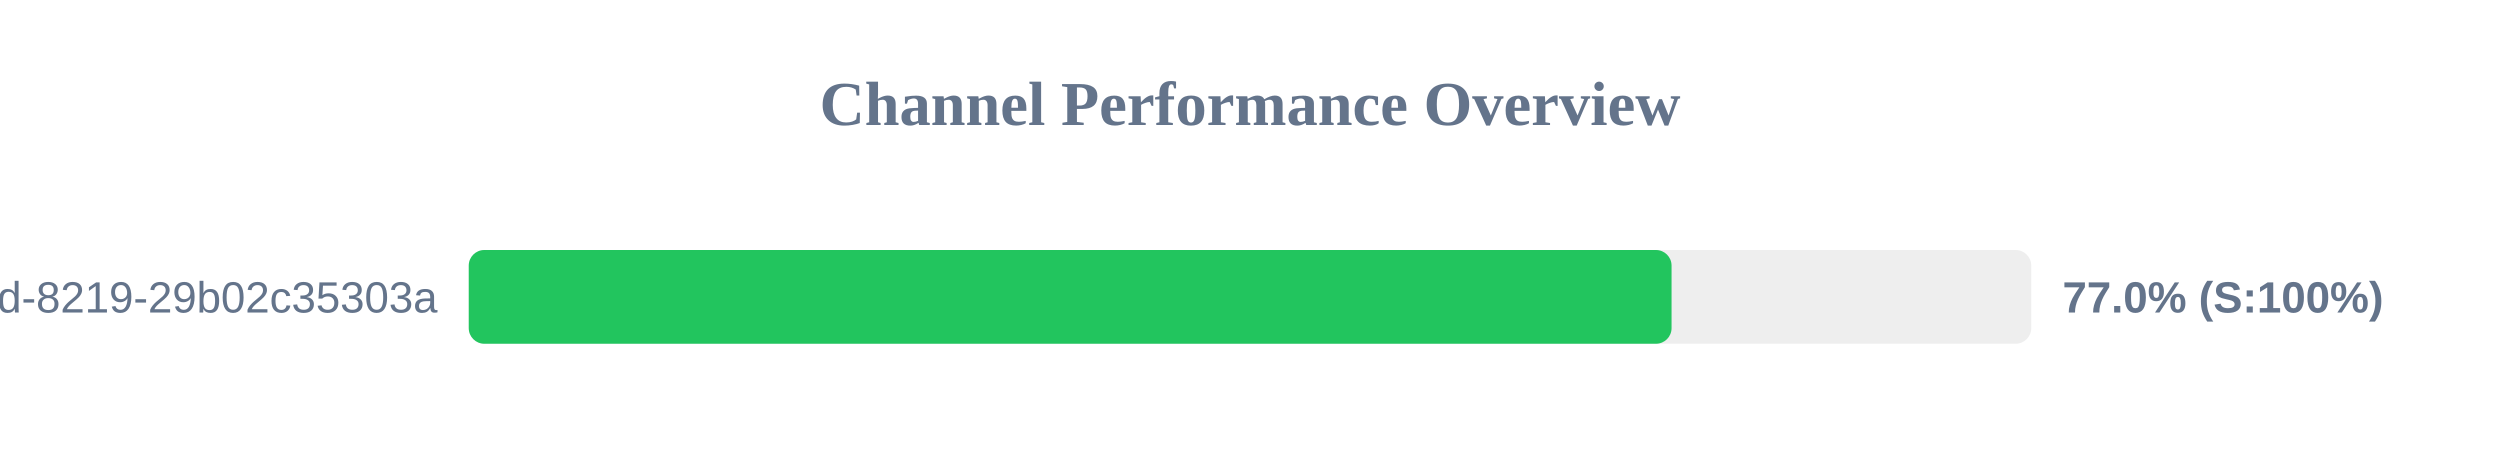
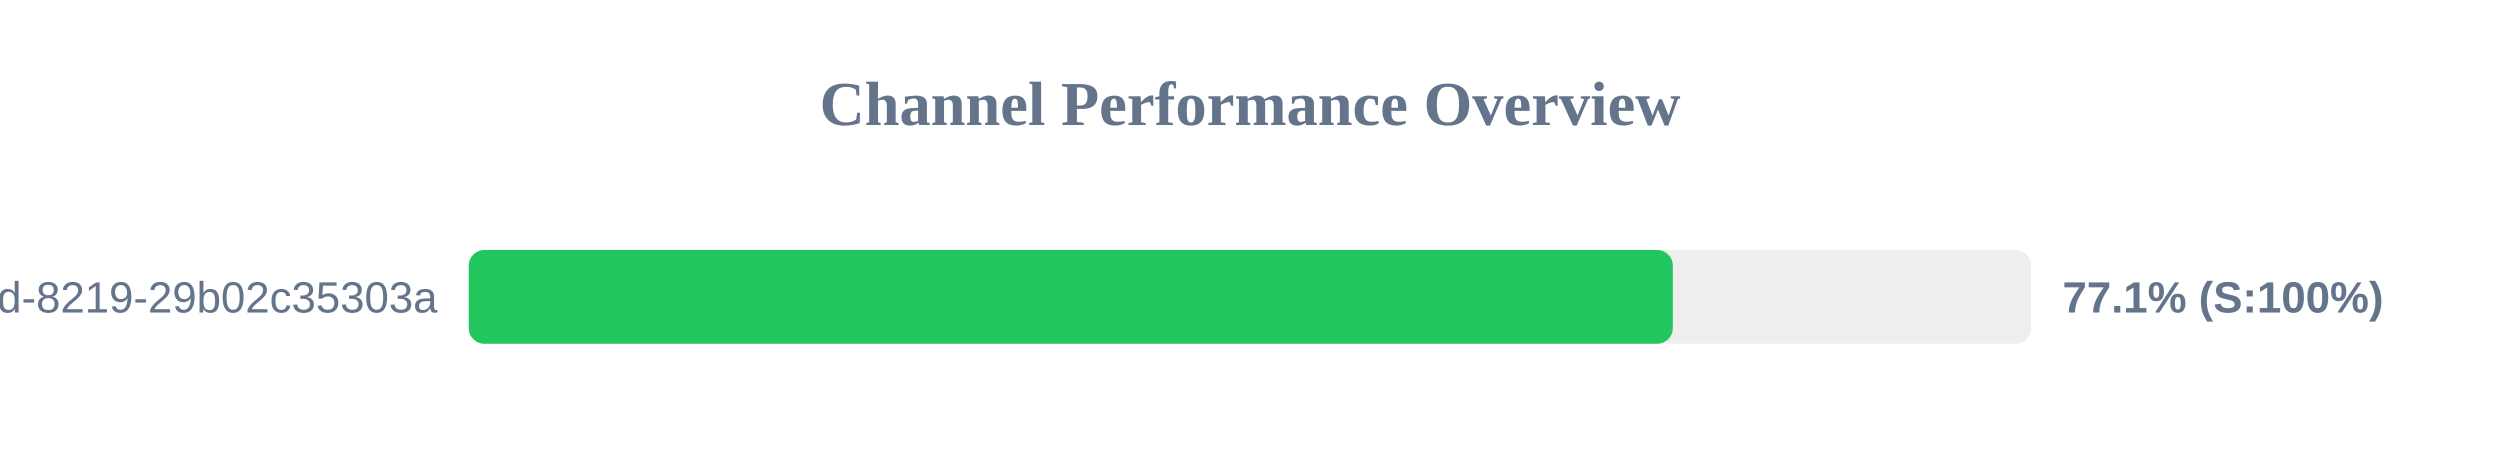
<svg xmlns="http://www.w3.org/2000/svg" width="800" height="150" version="1.1">
  <style>
        .row { font: 14px Arial; fill: #64748b; }
        .score { font: bold 14px Arial; fill: #64748b; }
    </style>
  <text x="400" y="40" text-anchor="middle" font-size="20px" font-weight="bold" fill="#64748b">Channel Performance Overview</text>
  <rect x="150" y="80" width="500" height="30" fill="#eee" rx="5" />
-   <rect x="150" y="80" width="384.9" height="30" fill="#22c55e" rx="5" />
+   <rect x="150" y="80" width="385.3" height="30" fill="#22c55e" rx="5" />
  <text x="140" y="100" text-anchor="end" class="row">?uuid=5eaa121d-4362-444d-8219-29b02c35303a</text>
-   <text x="660" y="100" text-anchor="start" class="score">77.0% (S:100%)</text>
+   <text x="660" y="100" text-anchor="start" class="score">77.1% (S:100%)</text>
</svg>
